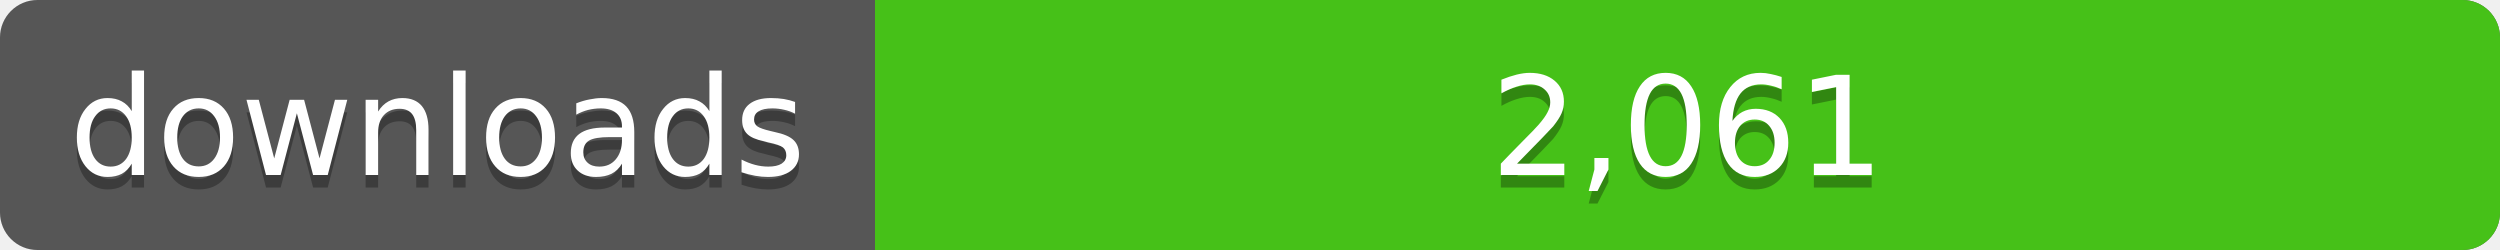
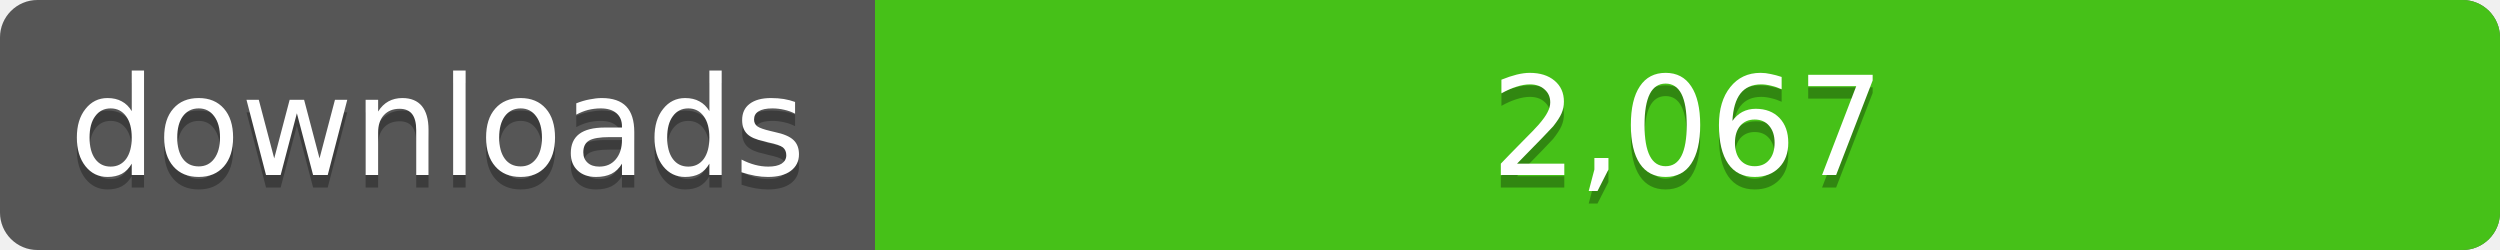
<svg xmlns="http://www.w3.org/2000/svg" width="200" height="20">
  <linearGradient id="a" x2="0" y2="100%%">
    <stop offset="0" stop-color="#bbb" stop-opacity=".1" />
    <stop offset="1" stop-opacity=".1" />
  </linearGradient>
  <rect rx="3" width="200" height="20" fill="#555" />
  <rect rx="3" x="70" width="130" height="20" fill="#4c1" />
  <path fill="#4c1" d="M70 0h4v20h-4z" />
  <rect rx="3" width="200" height="20" fill="url(#a)" />
  <g fill="#fff" text-anchor="middle" font-family="DejaVu Sans,Verdana,Geneva,sans-serif" font-size="11">
    <text x="35" y="15" fill="#010101" fill-opacity=".3">downloads</text>
    <text x="35" y="14">downloads</text>
-     <text x="135" y="15" fill="#010101" fill-opacity=".3">2,061</text>
-     <text x="135" y="14">2,061</text>
+     <text x="135" y="15" fill="#010101" fill-opacity=".3">2,067</text>
+     <text x="135" y="14">2,067</text>
  </g>
</svg>
